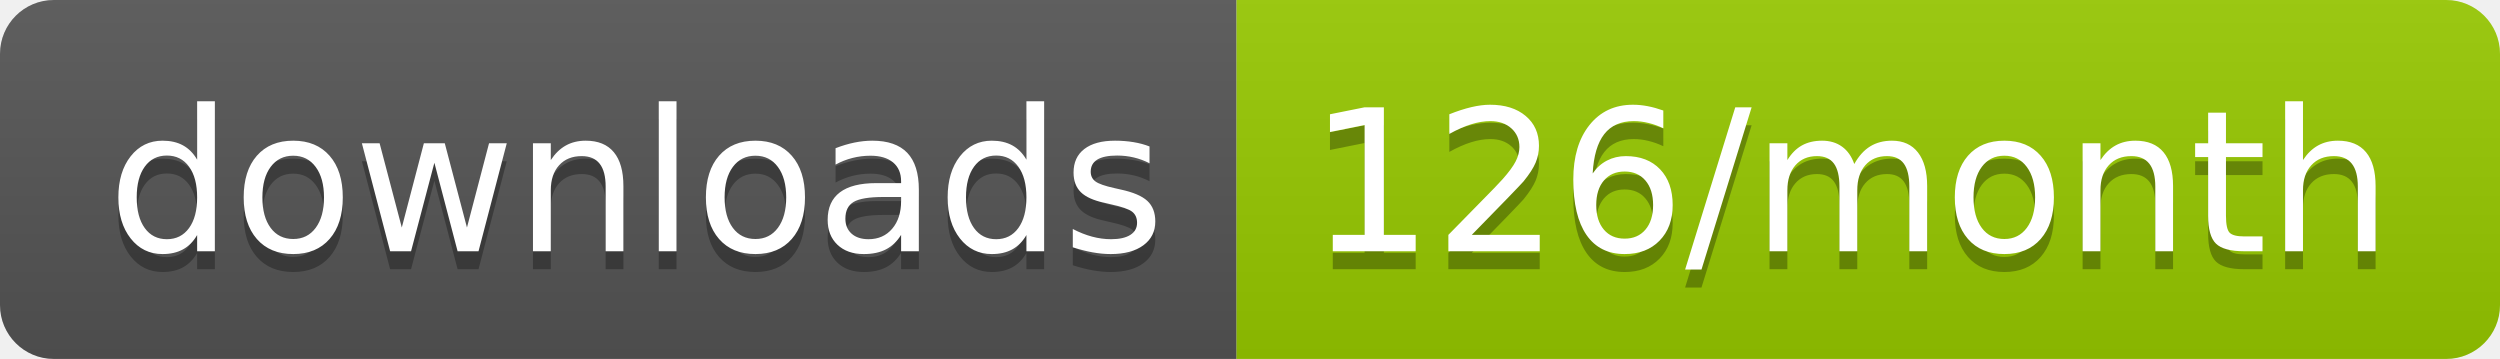
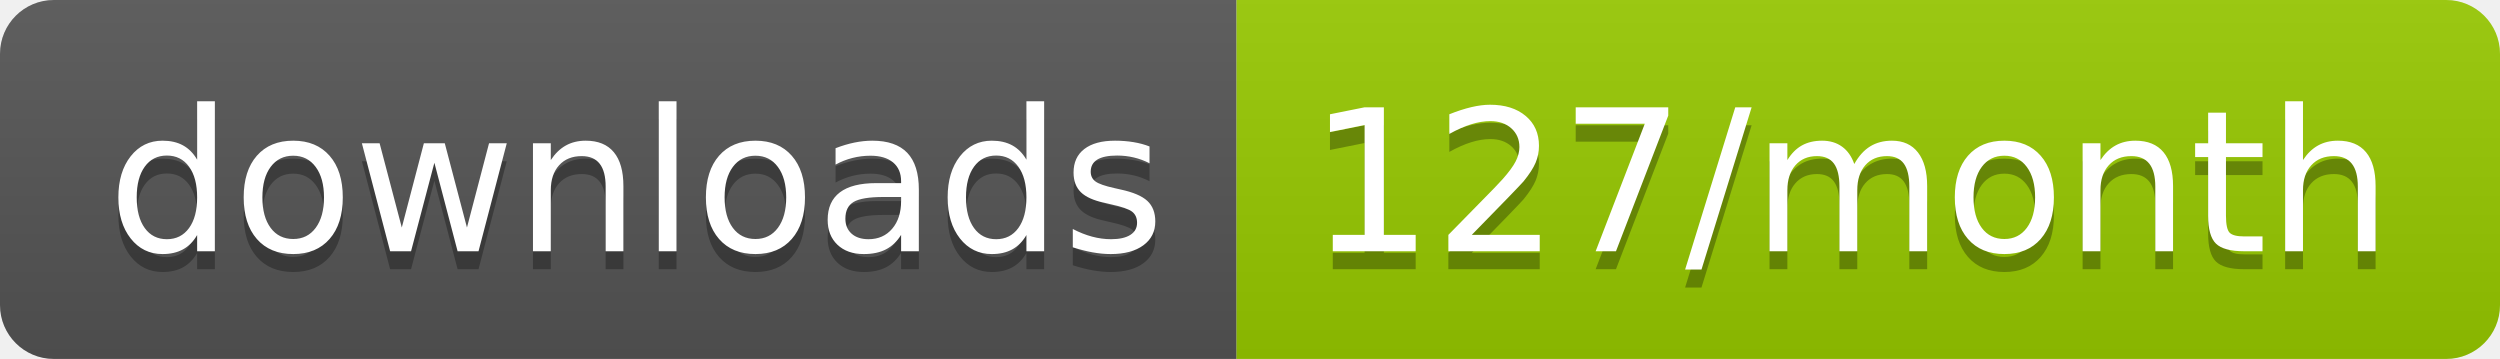
<svg xmlns="http://www.w3.org/2000/svg" width="139.3" height="20">
  <linearGradient id="smooth" x2="0" y2="100%">
    <stop offset="0" stop-color="#bbb" stop-opacity=".1" />
    <stop offset="1" stop-opacity=".1" />
  </linearGradient>
  <clipPath id="round">
    <rect width="139.3" height="20" rx="3" fill="#fff" />
  </clipPath>
  <g clip-path="url(#round)">
    <rect width="68.9" height="20" fill="#555" />
    <rect x="68.9" width="70.4" height="20" fill="#97CA00" />
    <rect width="139.3" height="20" fill="url(#smooth)" />
  </g>
  <g fill="#fff" text-anchor="middle" font-family="DejaVu Sans,Verdana,Geneva,sans-serif" font-size="110">
    <text x="354.5" y="150" fill="#010101" fill-opacity=".3" transform="scale(0.1)" textLength="589.0" lengthAdjust="spacing">downloads</text>
    <text x="354.5" y="140" transform="scale(0.1)" textLength="589.0" lengthAdjust="spacing">downloads</text>
-     <text x="1031.0" y="150" fill="#010101" fill-opacity=".3" transform="scale(0.1)" textLength="604.0" lengthAdjust="spacing">126/month</text>
-     <text x="1031.0" y="140" transform="scale(0.1)" textLength="604.0" lengthAdjust="spacing">126/month</text>
+     <text x="1031.0" y="150" fill="#010101" fill-opacity=".3" transform="scale(0.1)" textLength="604.0" lengthAdjust="spacing">127/month</text>
+     <text x="1031.0" y="140" transform="scale(0.1)" textLength="604.0" lengthAdjust="spacing">127/month</text>
  </g>
</svg>
